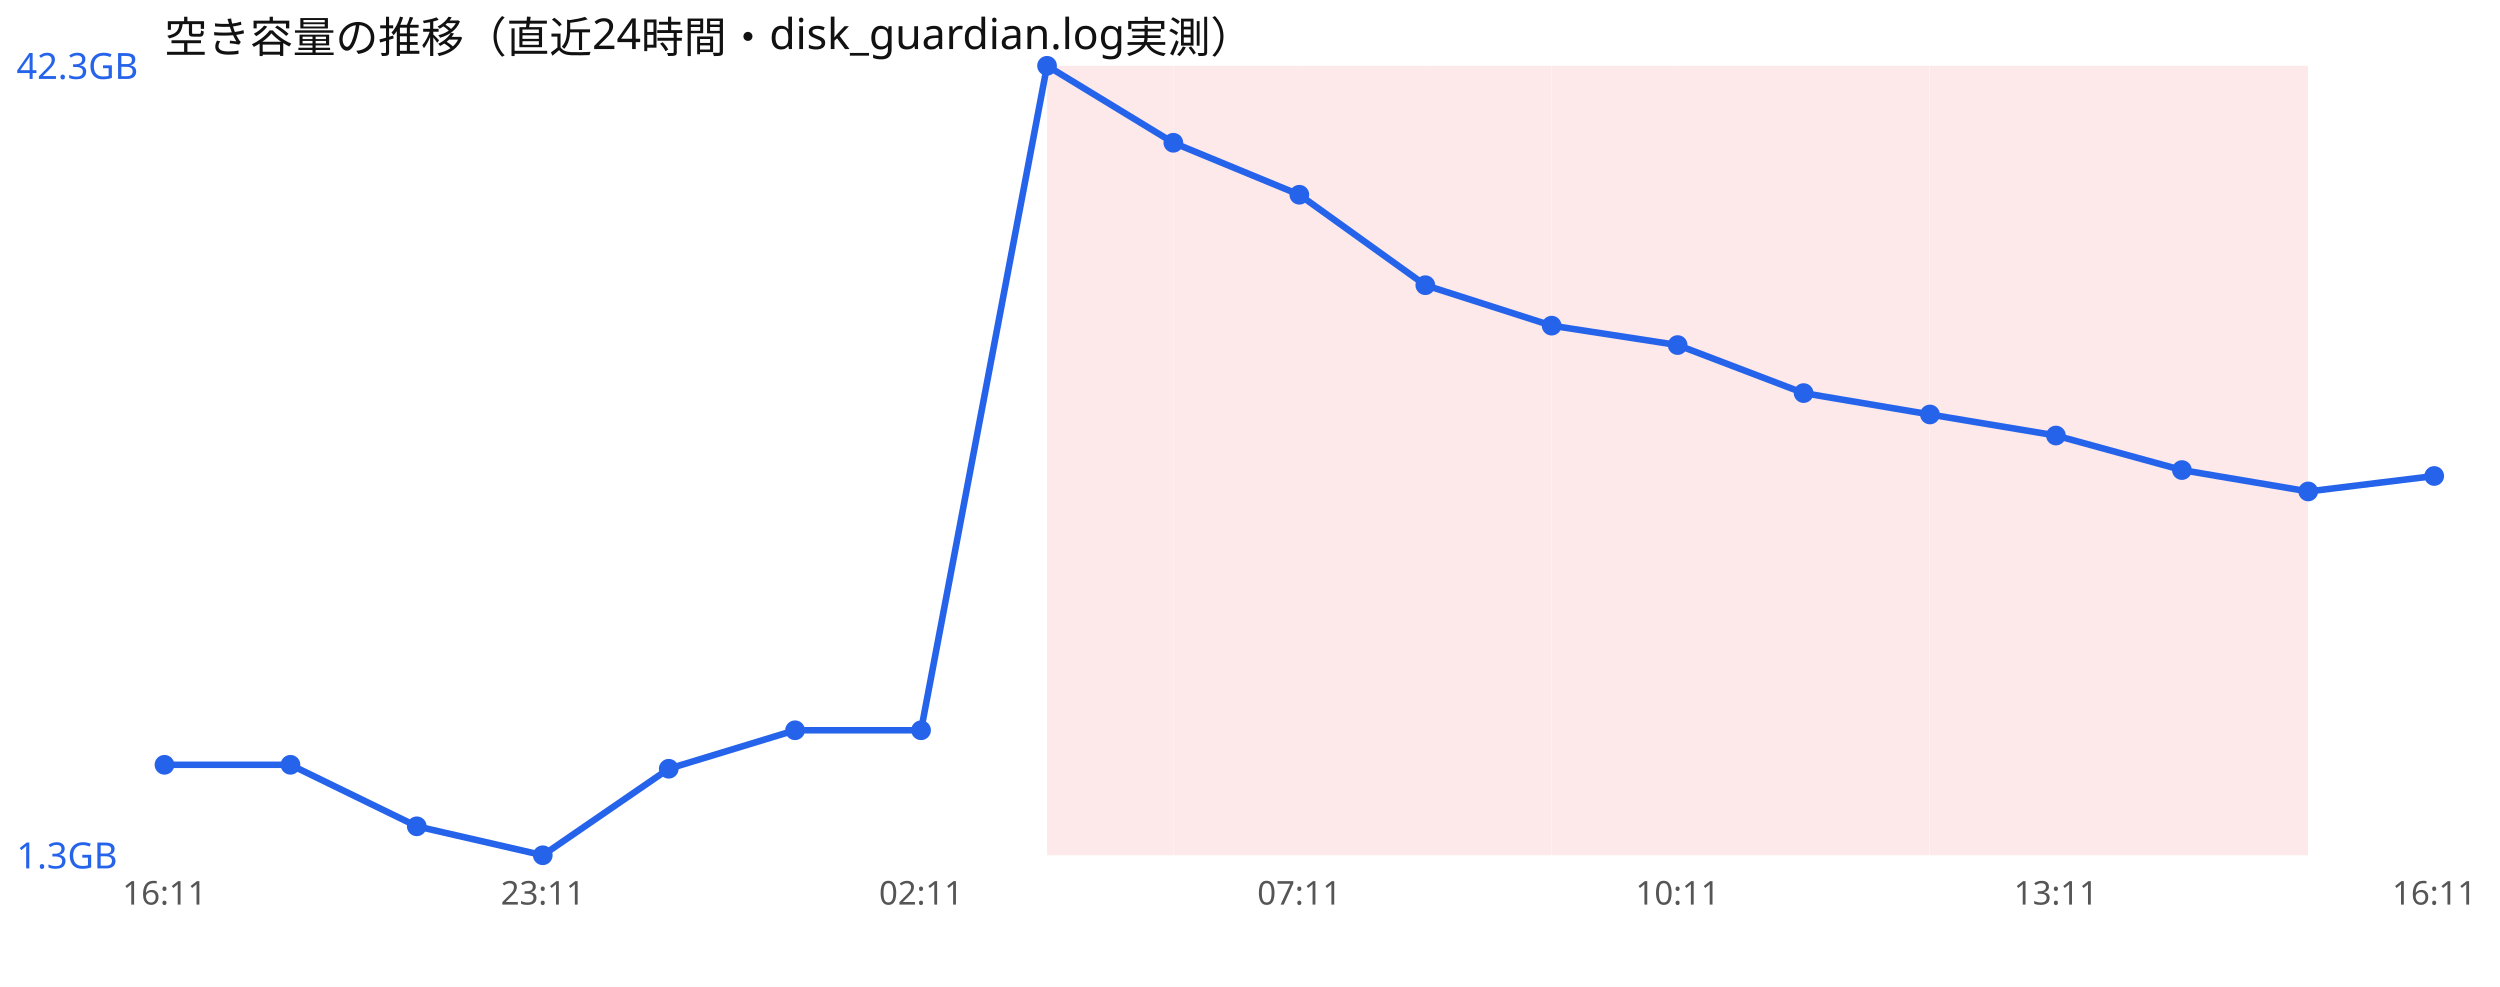
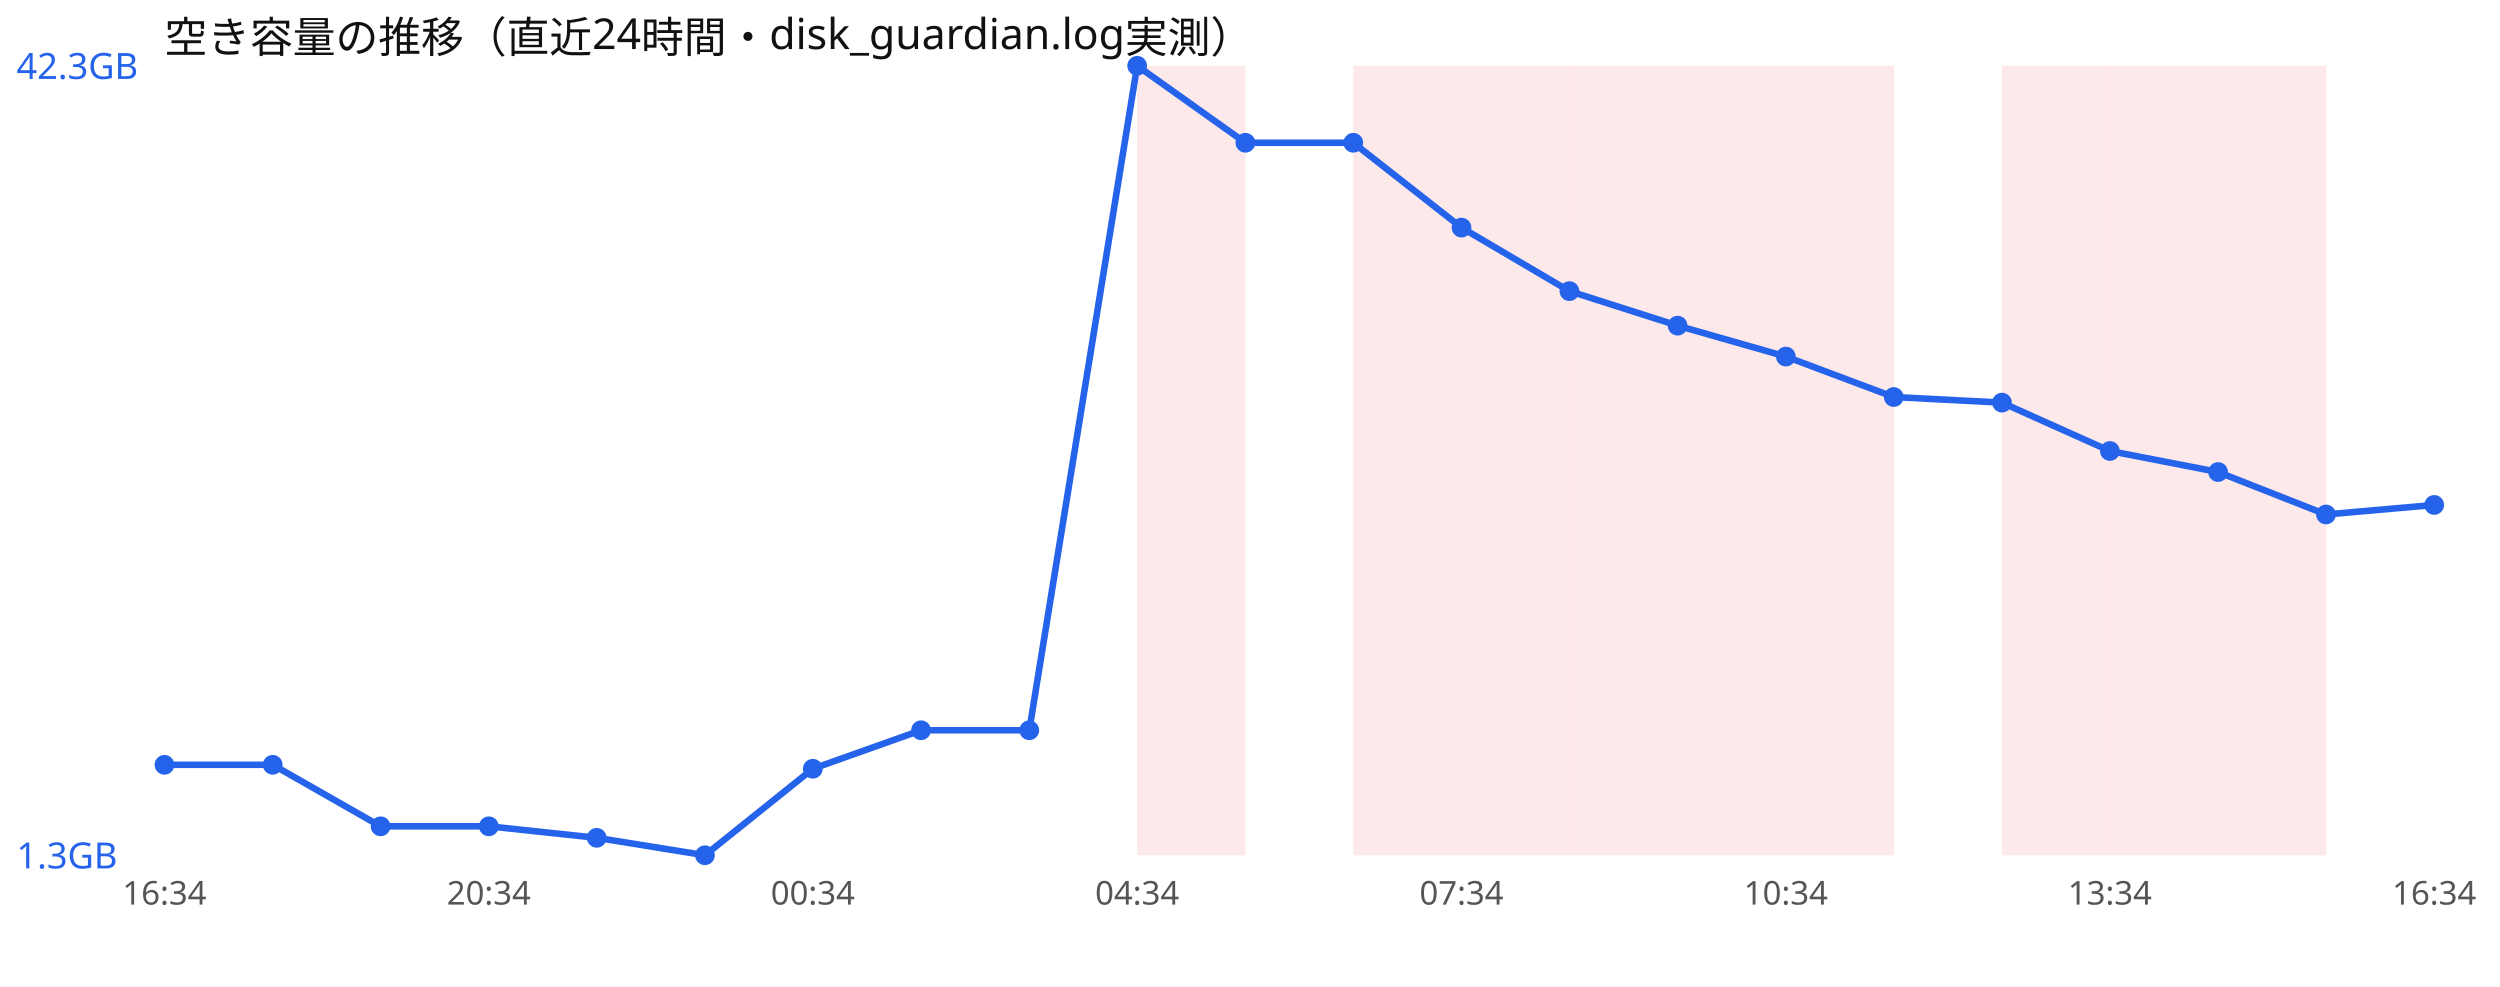
<svg xmlns="http://www.w3.org/2000/svg" width="760" height="300" viewBox="0 0 760 300" font-family="sans-serif">
  <rect width="760" height="300" fill="#ffffff" />
  <text x="50" y="16" font-size="13" fill="#111">空き容量の推移（直近24時間・disk_guardian.log実測）</text>
-   <rect x="318.3" y="20" width="38.3" height="240" fill="#ef4444" opacity="0.12" />
-   <rect x="356.7" y="20" width="38.3" height="240" fill="#ef4444" opacity="0.12" />
-   <rect x="395.0" y="20" width="38.3" height="240" fill="#ef4444" opacity="0.12" />
-   <rect x="433.3" y="20" width="38.3" height="240" fill="#ef4444" opacity="0.12" />
-   <rect x="471.7" y="20" width="38.3" height="240" fill="#ef4444" opacity="0.12" />
-   <rect x="510.0" y="20" width="38.3" height="240" fill="#ef4444" opacity="0.12" />
-   <rect x="548.3" y="20" width="38.3" height="240" fill="#ef4444" opacity="0.12" />
-   <rect x="586.7" y="20" width="38.3" height="240" fill="#ef4444" opacity="0.12" />
-   <rect x="625.0" y="20" width="38.3" height="240" fill="#ef4444" opacity="0.12" />
-   <rect x="663.3" y="20" width="38.3" height="240" fill="#ef4444" opacity="0.12" />
-   <polyline points="50.0,232.5 88.3,232.5 126.7,251.2 165.0,260.0 203.3,233.7 241.7,222.0 280.0,222.0 318.3,20.0 356.7,43.4 395.0,59.2 433.3,86.7 471.7,99.0 510.0,104.9 548.3,119.5 586.7,126.0 625.0,132.4 663.3,142.9 701.7,149.4 740.0,144.7" fill="none" stroke="#2563eb" stroke-width="2" />
+   <rect x="345.7" y="20" width="32.9" height="240" fill="#ef4444" opacity="0.12" />
+   <rect x="411.4" y="20" width="32.9" height="240" fill="#ef4444" opacity="0.12" />
+   <rect x="444.3" y="20" width="32.9" height="240" fill="#ef4444" opacity="0.12" />
+   <rect x="477.1" y="20" width="32.9" height="240" fill="#ef4444" opacity="0.12" />
+   <rect x="510.0" y="20" width="32.9" height="240" fill="#ef4444" opacity="0.12" />
+   <rect x="542.9" y="20" width="32.9" height="240" fill="#ef4444" opacity="0.12" />
+   <rect x="608.6" y="20" width="32.9" height="240" fill="#ef4444" opacity="0.12" />
+   <rect x="641.4" y="20" width="32.9" height="240" fill="#ef4444" opacity="0.12" />
+   <rect x="674.3" y="20" width="32.9" height="240" fill="#ef4444" opacity="0.12" />
+   <polyline points="50.0,232.5 82.9,232.5 115.7,251.2 148.6,251.2 181.4,254.7 214.3,260.0 247.1,233.7 280.0,222.0 312.9,222.0 345.7,20.0 378.6,43.4 411.4,43.4 444.3,69.2 477.1,88.5 510.0,99.0 542.9,108.4 575.7,120.7 608.6,122.4 641.4,137.1 674.3,143.5 707.1,156.4 740.0,153.5" fill="none" stroke="#2563eb" stroke-width="2" />
  <circle cx="50.0" cy="232.5" r="3" fill="#2563eb" />
-   <circle cx="88.3" cy="232.5" r="3" fill="#2563eb" />
-   <circle cx="126.7" cy="251.2" r="3" fill="#2563eb" />
-   <circle cx="165.0" cy="260.0" r="3" fill="#2563eb" />
-   <circle cx="203.3" cy="233.7" r="3" fill="#2563eb" />
-   <circle cx="241.7" cy="222.0" r="3" fill="#2563eb" />
+   <circle cx="82.9" cy="232.5" r="3" fill="#2563eb" />
+   <circle cx="115.7" cy="251.2" r="3" fill="#2563eb" />
+   <circle cx="148.6" cy="251.2" r="3" fill="#2563eb" />
+   <circle cx="181.4" cy="254.7" r="3" fill="#2563eb" />
+   <circle cx="214.3" cy="260.0" r="3" fill="#2563eb" />
+   <circle cx="247.1" cy="233.7" r="3" fill="#2563eb" />
  <circle cx="280.0" cy="222.0" r="3" fill="#2563eb" />
-   <circle cx="318.3" cy="20.0" r="3" fill="#2563eb" />
-   <circle cx="356.7" cy="43.4" r="3" fill="#2563eb" />
-   <circle cx="395.0" cy="59.2" r="3" fill="#2563eb" />
-   <circle cx="433.3" cy="86.7" r="3" fill="#2563eb" />
-   <circle cx="471.7" cy="99.0" r="3" fill="#2563eb" />
-   <circle cx="510.0" cy="104.9" r="3" fill="#2563eb" />
-   <circle cx="548.3" cy="119.5" r="3" fill="#2563eb" />
-   <circle cx="586.7" cy="126.0" r="3" fill="#2563eb" />
-   <circle cx="625.0" cy="132.4" r="3" fill="#2563eb" />
-   <circle cx="663.3" cy="142.9" r="3" fill="#2563eb" />
-   <circle cx="701.7" cy="149.4" r="3" fill="#2563eb" />
-   <circle cx="740.0" cy="144.7" r="3" fill="#2563eb" />
+   <circle cx="312.9" cy="222.0" r="3" fill="#2563eb" />
+   <circle cx="345.7" cy="20.0" r="3" fill="#2563eb" />
+   <circle cx="378.6" cy="43.4" r="3" fill="#2563eb" />
+   <circle cx="411.4" cy="43.4" r="3" fill="#2563eb" />
+   <circle cx="444.3" cy="69.2" r="3" fill="#2563eb" />
+   <circle cx="477.1" cy="88.5" r="3" fill="#2563eb" />
+   <circle cx="510.0" cy="99.0" r="3" fill="#2563eb" />
+   <circle cx="542.9" cy="108.4" r="3" fill="#2563eb" />
+   <circle cx="575.7" cy="120.7" r="3" fill="#2563eb" />
+   <circle cx="608.6" cy="122.4" r="3" fill="#2563eb" />
+   <circle cx="641.4" cy="137.1" r="3" fill="#2563eb" />
+   <circle cx="674.3" cy="143.5" r="3" fill="#2563eb" />
+   <circle cx="707.1" cy="156.4" r="3" fill="#2563eb" />
+   <circle cx="740.0" cy="153.5" r="3" fill="#2563eb" />
  <text x="5" y="24.0" font-size="11" fill="#2563eb">42.3GB</text>
  <text x="5" y="264.0" font-size="11" fill="#2563eb">1.3GB</text>
-   <text x="50.0" y="275" font-size="10" fill="#555" text-anchor="middle">16:11</text>
-   <text x="165.0" y="275" font-size="10" fill="#555" text-anchor="middle">23:11</text>
-   <text x="280.0" y="275" font-size="10" fill="#555" text-anchor="middle">02:11</text>
-   <text x="395.0" y="275" font-size="10" fill="#555" text-anchor="middle">07:11</text>
-   <text x="510.0" y="275" font-size="10" fill="#555" text-anchor="middle">10:11</text>
-   <text x="625.0" y="275" font-size="10" fill="#555" text-anchor="middle">13:11</text>
-   <text x="740.0" y="275" font-size="10" fill="#555" text-anchor="middle">16:11</text>
+   <text x="50.0" y="275" font-size="10" fill="#555" text-anchor="middle">16:34</text>
+   <text x="148.6" y="275" font-size="10" fill="#555" text-anchor="middle">20:34</text>
+   <text x="247.1" y="275" font-size="10" fill="#555" text-anchor="middle">00:34</text>
+   <text x="345.7" y="275" font-size="10" fill="#555" text-anchor="middle">04:34</text>
+   <text x="444.3" y="275" font-size="10" fill="#555" text-anchor="middle">07:34</text>
+   <text x="542.9" y="275" font-size="10" fill="#555" text-anchor="middle">10:34</text>
+   <text x="641.4" y="275" font-size="10" fill="#555" text-anchor="middle">13:34</text>
+   <text x="740.0" y="275" font-size="10" fill="#555" text-anchor="middle">16:34</text>
</svg>
